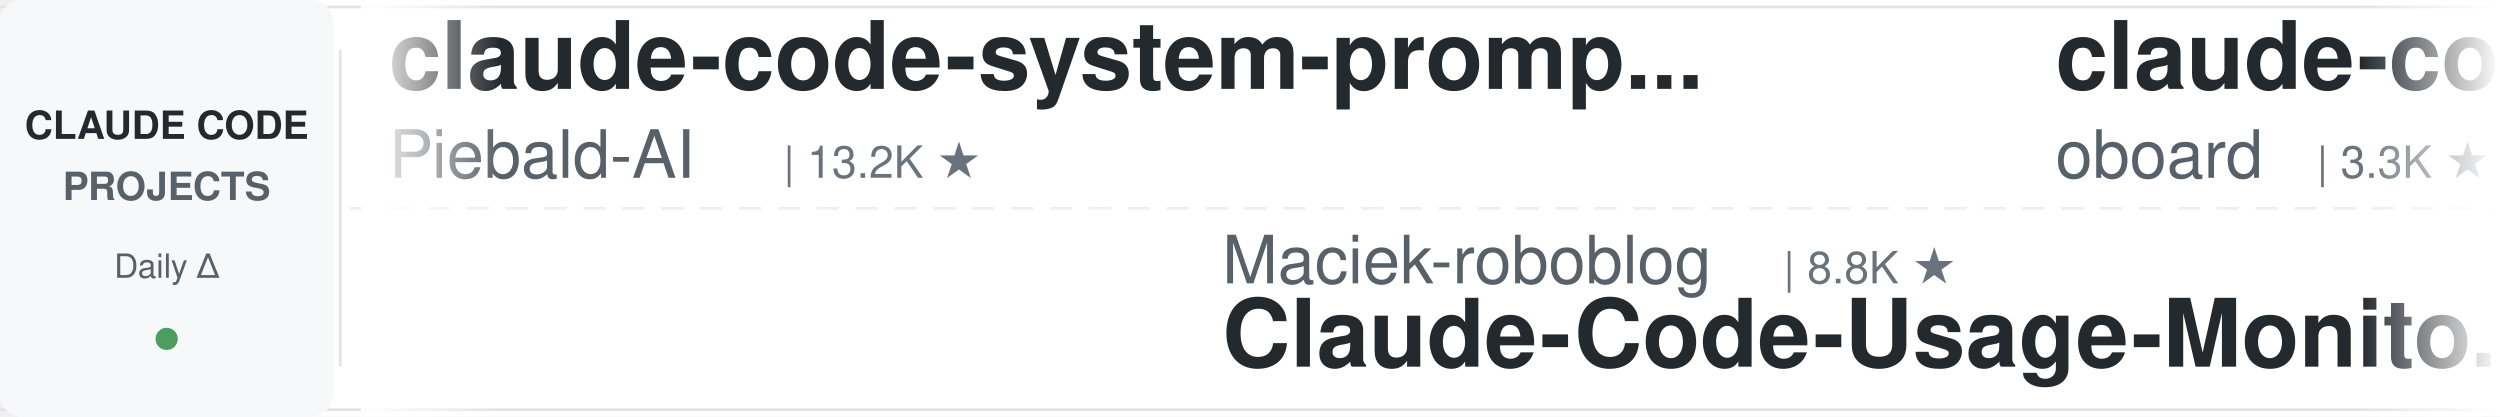
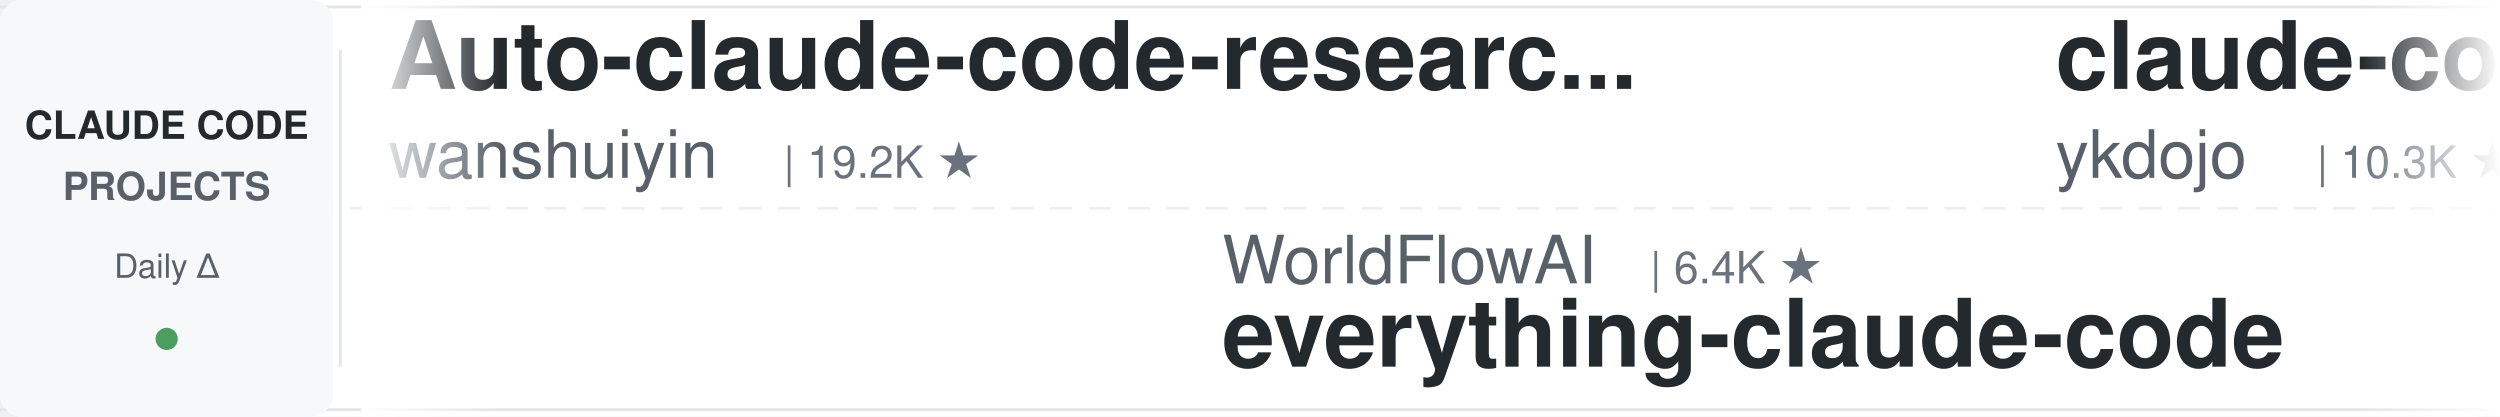
<svg xmlns="http://www.w3.org/2000/svg" width="900" height="150">
  <defs>
    <linearGradient id="leftFade" x1="0%" y1="0%" x2="100%" y2="0%">
      <stop offset="0%" style="stop-color:#ffffff;stop-opacity:1" />
      <stop offset="100%" style="stop-color:#ffffff;stop-opacity:0" />
    </linearGradient>
    <linearGradient id="rightFade" x1="0%" y1="0%" x2="100%" y2="0%">
      <stop offset="0%" style="stop-color:#ffffff;stop-opacity:0" />
      <stop offset="100%" style="stop-color:#ffffff;stop-opacity:1" />
    </linearGradient>
  </defs>
  <rect width="900" height="150" fill="#ffffff" rx="8" />
  <rect x="0" y="2" width="900" height="1" fill="#e1e4e8" />
  <rect x="0" y="147" width="900" height="1" fill="#e1e4e8" />
  <line x1="0" y1="75" x2="900" y2="75" stroke="#e1e4e8" stroke-width="1" stroke-dasharray="8 6" opacity="0.6" />
  <rect x="0" y="0" width="120" height="150" fill="#f6f8fa" rx="8" />
  <text x="60" y="50" font-family="-apple-system, BlinkMacSystemFont, 'Segoe UI', Helvetica, Arial, sans-serif" font-size="14" font-weight="600" fill="#24292e" text-anchor="middle">CLAUDE CODE</text>
  <text x="60" y="72" font-family="-apple-system, BlinkMacSystemFont, 'Segoe UI', Helvetica, Arial, sans-serif" font-size="14" font-weight="600" fill="#586069" text-anchor="middle">PROJECTS</text>
  <text x="60" y="100" font-family="-apple-system, BlinkMacSystemFont, 'Segoe UI', Helvetica, Arial, sans-serif" font-size="12" font-weight="500" fill="#586069" text-anchor="middle">Daily Δ</text>
  <circle cx="60" cy="122" r="4" fill="#22863a" opacity="0.8" />
  <rect x="122" y="18" width="1" height="114" fill="#e1e4e8" />
  <clipPath id="tickerClip">
    <rect x="130" y="0" width="770" height="150" />
  </clipPath>
  <g clip-path="url(#tickerClip)">
    <g id="tickerItems">
      <animateTransform attributeName="transform" attributeType="XML" type="translate" from="0 0" to="-3000 0" dur="54s" repeatCount="indefinite" />
      <g transform="translate(0, 0)">
-         <text x="140" y="32" font-family="-apple-system, BlinkMacSystemFont, 'Segoe UI', Helvetica, Arial, sans-serif" font-size="34" font-weight="600" fill="#24292e">claude-code-system-promp...</text>
-         <text x="140" y="64" font-family="-apple-system, BlinkMacSystemFont, 'Segoe UI', Helvetica, Arial, sans-serif" font-size="24" font-weight="400" fill="#586069">Piebald-AI</text>
-         <text x="282" y="64" font-family="-apple-system, BlinkMacSystemFont, 'Segoe UI', Helvetica, Arial, sans-serif" font-size="16" font-weight="500" fill="#6a737d">| 13.2K ★</text>
+         <text x="140" y="32" font-family="-apple-system, BlinkMacSystemFont, 'Segoe UI', Helvetica, Arial, sans-serif" font-size="34" font-weight="600" fill="#24292e">Auto-claude-code-researc...</text>
+         <text x="140" y="64" font-family="-apple-system, BlinkMacSystemFont, 'Segoe UI', Helvetica, Arial, sans-serif" font-size="24" font-weight="400" fill="#586069">wanshuiyin</text>
+         <text x="282" y="64" font-family="-apple-system, BlinkMacSystemFont, 'Segoe UI', Helvetica, Arial, sans-serif" font-size="16" font-weight="500" fill="#6a737d">| 19.2K ★</text>
      </g>
      <g transform="translate(300, 0)">
-         <text x="140" y="102" font-family="-apple-system, BlinkMacSystemFont, 'Segoe UI', Helvetica, Arial, sans-serif" font-size="24" font-weight="400" fill="#586069">Maciek-roboblog</text>
-         <text x="342" y="102" font-family="-apple-system, BlinkMacSystemFont, 'Segoe UI', Helvetica, Arial, sans-serif" font-size="16" font-weight="500" fill="#6a737d">| 8.8K ★</text>
-         <text x="140" y="132" font-family="-apple-system, BlinkMacSystemFont, 'Segoe UI', Helvetica, Arial, sans-serif" font-size="34" font-weight="600" fill="#24292e">Claude-Code-Usage-Monito...</text>
+         <text x="140" y="102" font-family="-apple-system, BlinkMacSystemFont, 'Segoe UI', Helvetica, Arial, sans-serif" font-size="24" font-weight="400" fill="#586069">WorldFlowAI</text>
+         <text x="294" y="102" font-family="-apple-system, BlinkMacSystemFont, 'Segoe UI', Helvetica, Arial, sans-serif" font-size="16" font-weight="500" fill="#6a737d">| 6.4K ★</text>
+         <text x="140" y="132" font-family="-apple-system, BlinkMacSystemFont, 'Segoe UI', Helvetica, Arial, sans-serif" font-size="34" font-weight="600" fill="#24292e">everything-claude-code</text>
      </g>
      <g transform="translate(600, 0)">
-         <text x="140" y="32" font-family="-apple-system, BlinkMacSystemFont, 'Segoe UI', Helvetica, Arial, sans-serif" font-size="34" font-weight="600" fill="#24292e">claude-code-rev</text>
-         <text x="140" y="64" font-family="-apple-system, BlinkMacSystemFont, 'Segoe UI', Helvetica, Arial, sans-serif" font-size="24" font-weight="400" fill="#586069">oboard</text>
-         <text x="234" y="64" font-family="-apple-system, BlinkMacSystemFont, 'Segoe UI', Helvetica, Arial, sans-serif" font-size="16" font-weight="500" fill="#6a737d">| 3.3K ★</text>
+         <text x="140" y="32" font-family="-apple-system, BlinkMacSystemFont, 'Segoe UI', Helvetica, Arial, sans-serif" font-size="34" font-weight="600" fill="#24292e">claude-code-tips</text>
+         <text x="140" y="64" font-family="-apple-system, BlinkMacSystemFont, 'Segoe UI', Helvetica, Arial, sans-serif" font-size="24" font-weight="400" fill="#586069">ykdojo</text>
+         <text x="234" y="64" font-family="-apple-system, BlinkMacSystemFont, 'Segoe UI', Helvetica, Arial, sans-serif" font-size="16" font-weight="500" fill="#6a737d">| 10.3K ★</text>
      </g>
      <g transform="translate(900, 0)">
-         <text x="140" y="102" font-family="-apple-system, BlinkMacSystemFont, 'Segoe UI', Helvetica, Arial, sans-serif" font-size="24" font-weight="400" fill="#586069">SeemSeam</text>
-         <text x="258" y="102" font-family="-apple-system, BlinkMacSystemFont, 'Segoe UI', Helvetica, Arial, sans-serif" font-size="16" font-weight="500" fill="#6a737d">| 3.6K ★</text>
-         <text x="140" y="132" font-family="-apple-system, BlinkMacSystemFont, 'Segoe UI', Helvetica, Arial, sans-serif" font-size="34" font-weight="600" fill="#24292e">claude_codex_bridge</text>
+         <text x="140" y="102" font-family="-apple-system, BlinkMacSystemFont, 'Segoe UI', Helvetica, Arial, sans-serif" font-size="24" font-weight="400" fill="#586069">https-deeplearning-ai</text>
+         <text x="414" y="102" font-family="-apple-system, BlinkMacSystemFont, 'Segoe UI', Helvetica, Arial, sans-serif" font-size="16" font-weight="500" fill="#6a737d">| 563 ★</text>
+         <text x="140" y="132" font-family="-apple-system, BlinkMacSystemFont, 'Segoe UI', Helvetica, Arial, sans-serif" font-size="34" font-weight="600" fill="#24292e">sc-claude-code-files</text>
      </g>
      <g transform="translate(1200, 0)">
-         <text x="140" y="32" font-family="-apple-system, BlinkMacSystemFont, 'Segoe UI', Helvetica, Arial, sans-serif" font-size="34" font-weight="600" fill="#24292e">claude-code-templates</text>
-         <text x="140" y="64" font-family="-apple-system, BlinkMacSystemFont, 'Segoe UI', Helvetica, Arial, sans-serif" font-size="24" font-weight="400" fill="#586069">davila7</text>
-         <text x="246" y="64" font-family="-apple-system, BlinkMacSystemFont, 'Segoe UI', Helvetica, Arial, sans-serif" font-size="16" font-weight="500" fill="#6a737d">| 33.7K ★</text>
+         <text x="140" y="32" font-family="-apple-system, BlinkMacSystemFont, 'Segoe UI', Helvetica, Arial, sans-serif" font-size="34" font-weight="600" fill="#24292e">claude-code-source</text>
+         <text x="140" y="64" font-family="-apple-system, BlinkMacSystemFont, 'Segoe UI', Helvetica, Arial, sans-serif" font-size="24" font-weight="400" fill="#586069">AprilNEA</text>
+         <text x="258" y="64" font-family="-apple-system, BlinkMacSystemFont, 'Segoe UI', Helvetica, Arial, sans-serif" font-size="16" font-weight="500" fill="#6a737d">| 393 ★</text>
      </g>
      <g transform="translate(1500, 0)">
-         <text x="140" y="102" font-family="-apple-system, BlinkMacSystemFont, 'Segoe UI', Helvetica, Arial, sans-serif" font-size="24" font-weight="400" fill="#586069">multica-ai</text>
-         <text x="282" y="102" font-family="-apple-system, BlinkMacSystemFont, 'Segoe UI', Helvetica, Arial, sans-serif" font-size="16" font-weight="500" fill="#6a737d">| 233.2K ★</text>
-         <text x="140" y="132" font-family="-apple-system, BlinkMacSystemFont, 'Segoe UI', Helvetica, Arial, sans-serif" font-size="34" font-weight="600" fill="#24292e">andrej-karpathy-skills</text>
+         <text x="140" y="102" font-family="-apple-system, BlinkMacSystemFont, 'Segoe UI', Helvetica, Arial, sans-serif" font-size="24" font-weight="400" fill="#586069">disler</text>
+         <text x="234" y="102" font-family="-apple-system, BlinkMacSystemFont, 'Segoe UI', Helvetica, Arial, sans-serif" font-size="16" font-weight="500" fill="#6a737d">| 4.0K ★</text>
+         <text x="140" y="132" font-family="-apple-system, BlinkMacSystemFont, 'Segoe UI', Helvetica, Arial, sans-serif" font-size="34" font-weight="600" fill="#24292e">claude-code-hooks-master...</text>
      </g>
      <g transform="translate(1800, 0)">
-         <text x="140" y="32" font-family="-apple-system, BlinkMacSystemFont, 'Segoe UI', Helvetica, Arial, sans-serif" font-size="34" font-weight="600" fill="#24292e">claude-code-guide</text>
-         <text x="140" y="64" font-family="-apple-system, BlinkMacSystemFont, 'Segoe UI', Helvetica, Arial, sans-serif" font-size="24" font-weight="400" fill="#586069">zebbern</text>
-         <text x="246" y="64" font-family="-apple-system, BlinkMacSystemFont, 'Segoe UI', Helvetica, Arial, sans-serif" font-size="16" font-weight="500" fill="#6a737d">| 4.7K ★</text>
+         <text x="140" y="32" font-family="-apple-system, BlinkMacSystemFont, 'Segoe UI', Helvetica, Arial, sans-serif" font-size="34" font-weight="600" fill="#24292e">Open-ClaudeCode</text>
+         <text x="140" y="64" font-family="-apple-system, BlinkMacSystemFont, 'Segoe UI', Helvetica, Arial, sans-serif" font-size="24" font-weight="400" fill="#586069">LING71671</text>
+         <text x="270" y="64" font-family="-apple-system, BlinkMacSystemFont, 'Segoe UI', Helvetica, Arial, sans-serif" font-size="16" font-weight="500" fill="#6a737d">| 989 ★</text>
      </g>
      <g transform="translate(2100, 0)">
-         <text x="140" y="102" font-family="-apple-system, BlinkMacSystemFont, 'Segoe UI', Helvetica, Arial, sans-serif" font-size="24" font-weight="400" fill="#586069">repowise-dev</text>
-         <text x="306" y="102" font-family="-apple-system, BlinkMacSystemFont, 'Segoe UI', Helvetica, Arial, sans-serif" font-size="16" font-weight="500" fill="#6a737d">| 1.2K ★</text>
-         <text x="140" y="132" font-family="-apple-system, BlinkMacSystemFont, 'Segoe UI', Helvetica, Arial, sans-serif" font-size="34" font-weight="600" fill="#24292e">claude-code-prompts</text>
+         <text x="140" y="102" font-family="-apple-system, BlinkMacSystemFont, 'Segoe UI', Helvetica, Arial, sans-serif" font-size="24" font-weight="400" fill="#586069">ding113</text>
+         <text x="246" y="102" font-family="-apple-system, BlinkMacSystemFont, 'Segoe UI', Helvetica, Arial, sans-serif" font-size="16" font-weight="500" fill="#6a737d">| 3.4K ★</text>
+         <text x="140" y="132" font-family="-apple-system, BlinkMacSystemFont, 'Segoe UI', Helvetica, Arial, sans-serif" font-size="34" font-weight="600" fill="#24292e">claude-code-hub</text>
      </g>
      <g transform="translate(2400, 0)">
-         <text x="140" y="32" font-family="-apple-system, BlinkMacSystemFont, 'Segoe UI', Helvetica, Arial, sans-serif" font-size="34" font-weight="600" fill="#24292e">claude-code-settings</text>
-         <text x="140" y="64" font-family="-apple-system, BlinkMacSystemFont, 'Segoe UI', Helvetica, Arial, sans-serif" font-size="24" font-weight="400" fill="#586069">feiskyer</text>
-         <text x="258" y="64" font-family="-apple-system, BlinkMacSystemFont, 'Segoe UI', Helvetica, Arial, sans-serif" font-size="16" font-weight="500" fill="#6a737d">| 1.7K ★</text>
+         <text x="140" y="32" font-family="-apple-system, BlinkMacSystemFont, 'Segoe UI', Helvetica, Arial, sans-serif" font-size="34" font-weight="600" fill="#24292e">pi-vs-claude-code</text>
+         <text x="140" y="64" font-family="-apple-system, BlinkMacSystemFont, 'Segoe UI', Helvetica, Arial, sans-serif" font-size="24" font-weight="400" fill="#586069">disler</text>
+         <text x="234" y="64" font-family="-apple-system, BlinkMacSystemFont, 'Segoe UI', Helvetica, Arial, sans-serif" font-size="16" font-weight="500" fill="#6a737d">| 1.7K ★</text>
      </g>
      <g transform="translate(2700, 0)">
-         <text x="140" y="102" font-family="-apple-system, BlinkMacSystemFont, 'Segoe UI', Helvetica, Arial, sans-serif" font-size="24" font-weight="400" fill="#586069">nicedreamzapp</text>
-         <text x="318" y="102" font-family="-apple-system, BlinkMacSystemFont, 'Segoe UI', Helvetica, Arial, sans-serif" font-size="16" font-weight="500" fill="#6a737d">| 3.5K ★</text>
-         <text x="140" y="132" font-family="-apple-system, BlinkMacSystemFont, 'Segoe UI', Helvetica, Arial, sans-serif" font-size="34" font-weight="600" fill="#24292e">claude-code-local</text>
+         <text x="140" y="102" font-family="-apple-system, BlinkMacSystemFont, 'Segoe UI', Helvetica, Arial, sans-serif" font-size="24" font-weight="400" fill="#586069">andrew-kramer-inno</text>
+         <text x="378" y="102" font-family="-apple-system, BlinkMacSystemFont, 'Segoe UI', Helvetica, Arial, sans-serif" font-size="16" font-weight="500" fill="#6a737d">| 597 ★</text>
+         <text x="140" y="132" font-family="-apple-system, BlinkMacSystemFont, 'Segoe UI', Helvetica, Arial, sans-serif" font-size="34" font-weight="600" fill="#24292e">claude-code-source-build</text>
      </g>
      <g transform="translate(3000, 0)">
-         <text x="140" y="32" font-family="-apple-system, BlinkMacSystemFont, 'Segoe UI', Helvetica, Arial, sans-serif" font-size="34" font-weight="600" fill="#24292e">claude-code-system-promp...</text>
-         <text x="140" y="64" font-family="-apple-system, BlinkMacSystemFont, 'Segoe UI', Helvetica, Arial, sans-serif" font-size="24" font-weight="400" fill="#586069">Piebald-AI</text>
-         <text x="282" y="64" font-family="-apple-system, BlinkMacSystemFont, 'Segoe UI', Helvetica, Arial, sans-serif" font-size="16" font-weight="500" fill="#6a737d">| 13.2K ★</text>
+         <text x="140" y="32" font-family="-apple-system, BlinkMacSystemFont, 'Segoe UI', Helvetica, Arial, sans-serif" font-size="34" font-weight="600" fill="#24292e">Auto-claude-code-researc...</text>
+         <text x="140" y="64" font-family="-apple-system, BlinkMacSystemFont, 'Segoe UI', Helvetica, Arial, sans-serif" font-size="24" font-weight="400" fill="#586069">wanshuiyin</text>
+         <text x="282" y="64" font-family="-apple-system, BlinkMacSystemFont, 'Segoe UI', Helvetica, Arial, sans-serif" font-size="16" font-weight="500" fill="#6a737d">| 19.2K ★</text>
      </g>
      <g transform="translate(3300, 0)">
-         <text x="140" y="102" font-family="-apple-system, BlinkMacSystemFont, 'Segoe UI', Helvetica, Arial, sans-serif" font-size="24" font-weight="400" fill="#586069">Maciek-roboblog</text>
-         <text x="342" y="102" font-family="-apple-system, BlinkMacSystemFont, 'Segoe UI', Helvetica, Arial, sans-serif" font-size="16" font-weight="500" fill="#6a737d">| 8.8K ★</text>
-         <text x="140" y="132" font-family="-apple-system, BlinkMacSystemFont, 'Segoe UI', Helvetica, Arial, sans-serif" font-size="34" font-weight="600" fill="#24292e">Claude-Code-Usage-Monito...</text>
+         <text x="140" y="102" font-family="-apple-system, BlinkMacSystemFont, 'Segoe UI', Helvetica, Arial, sans-serif" font-size="24" font-weight="400" fill="#586069">WorldFlowAI</text>
+         <text x="294" y="102" font-family="-apple-system, BlinkMacSystemFont, 'Segoe UI', Helvetica, Arial, sans-serif" font-size="16" font-weight="500" fill="#6a737d">| 6.4K ★</text>
+         <text x="140" y="132" font-family="-apple-system, BlinkMacSystemFont, 'Segoe UI', Helvetica, Arial, sans-serif" font-size="34" font-weight="600" fill="#24292e">everything-claude-code</text>
      </g>
      <g transform="translate(3600, 0)">
-         <text x="140" y="32" font-family="-apple-system, BlinkMacSystemFont, 'Segoe UI', Helvetica, Arial, sans-serif" font-size="34" font-weight="600" fill="#24292e">claude-code-rev</text>
-         <text x="140" y="64" font-family="-apple-system, BlinkMacSystemFont, 'Segoe UI', Helvetica, Arial, sans-serif" font-size="24" font-weight="400" fill="#586069">oboard</text>
-         <text x="234" y="64" font-family="-apple-system, BlinkMacSystemFont, 'Segoe UI', Helvetica, Arial, sans-serif" font-size="16" font-weight="500" fill="#6a737d">| 3.3K ★</text>
+         <text x="140" y="32" font-family="-apple-system, BlinkMacSystemFont, 'Segoe UI', Helvetica, Arial, sans-serif" font-size="34" font-weight="600" fill="#24292e">claude-code-tips</text>
+         <text x="140" y="64" font-family="-apple-system, BlinkMacSystemFont, 'Segoe UI', Helvetica, Arial, sans-serif" font-size="24" font-weight="400" fill="#586069">ykdojo</text>
+         <text x="234" y="64" font-family="-apple-system, BlinkMacSystemFont, 'Segoe UI', Helvetica, Arial, sans-serif" font-size="16" font-weight="500" fill="#6a737d">| 10.3K ★</text>
      </g>
      <g transform="translate(3900, 0)">
-         <text x="140" y="102" font-family="-apple-system, BlinkMacSystemFont, 'Segoe UI', Helvetica, Arial, sans-serif" font-size="24" font-weight="400" fill="#586069">SeemSeam</text>
-         <text x="258" y="102" font-family="-apple-system, BlinkMacSystemFont, 'Segoe UI', Helvetica, Arial, sans-serif" font-size="16" font-weight="500" fill="#6a737d">| 3.6K ★</text>
-         <text x="140" y="132" font-family="-apple-system, BlinkMacSystemFont, 'Segoe UI', Helvetica, Arial, sans-serif" font-size="34" font-weight="600" fill="#24292e">claude_codex_bridge</text>
+         <text x="140" y="102" font-family="-apple-system, BlinkMacSystemFont, 'Segoe UI', Helvetica, Arial, sans-serif" font-size="24" font-weight="400" fill="#586069">https-deeplearning-ai</text>
+         <text x="414" y="102" font-family="-apple-system, BlinkMacSystemFont, 'Segoe UI', Helvetica, Arial, sans-serif" font-size="16" font-weight="500" fill="#6a737d">| 563 ★</text>
+         <text x="140" y="132" font-family="-apple-system, BlinkMacSystemFont, 'Segoe UI', Helvetica, Arial, sans-serif" font-size="34" font-weight="600" fill="#24292e">sc-claude-code-files</text>
      </g>
    </g>
  </g>
  <rect x="130" y="0" width="50" height="150" fill="url(#leftFade)" />
  <rect x="850" y="0" width="50" height="150" fill="url(#rightFade)" />
</svg>
